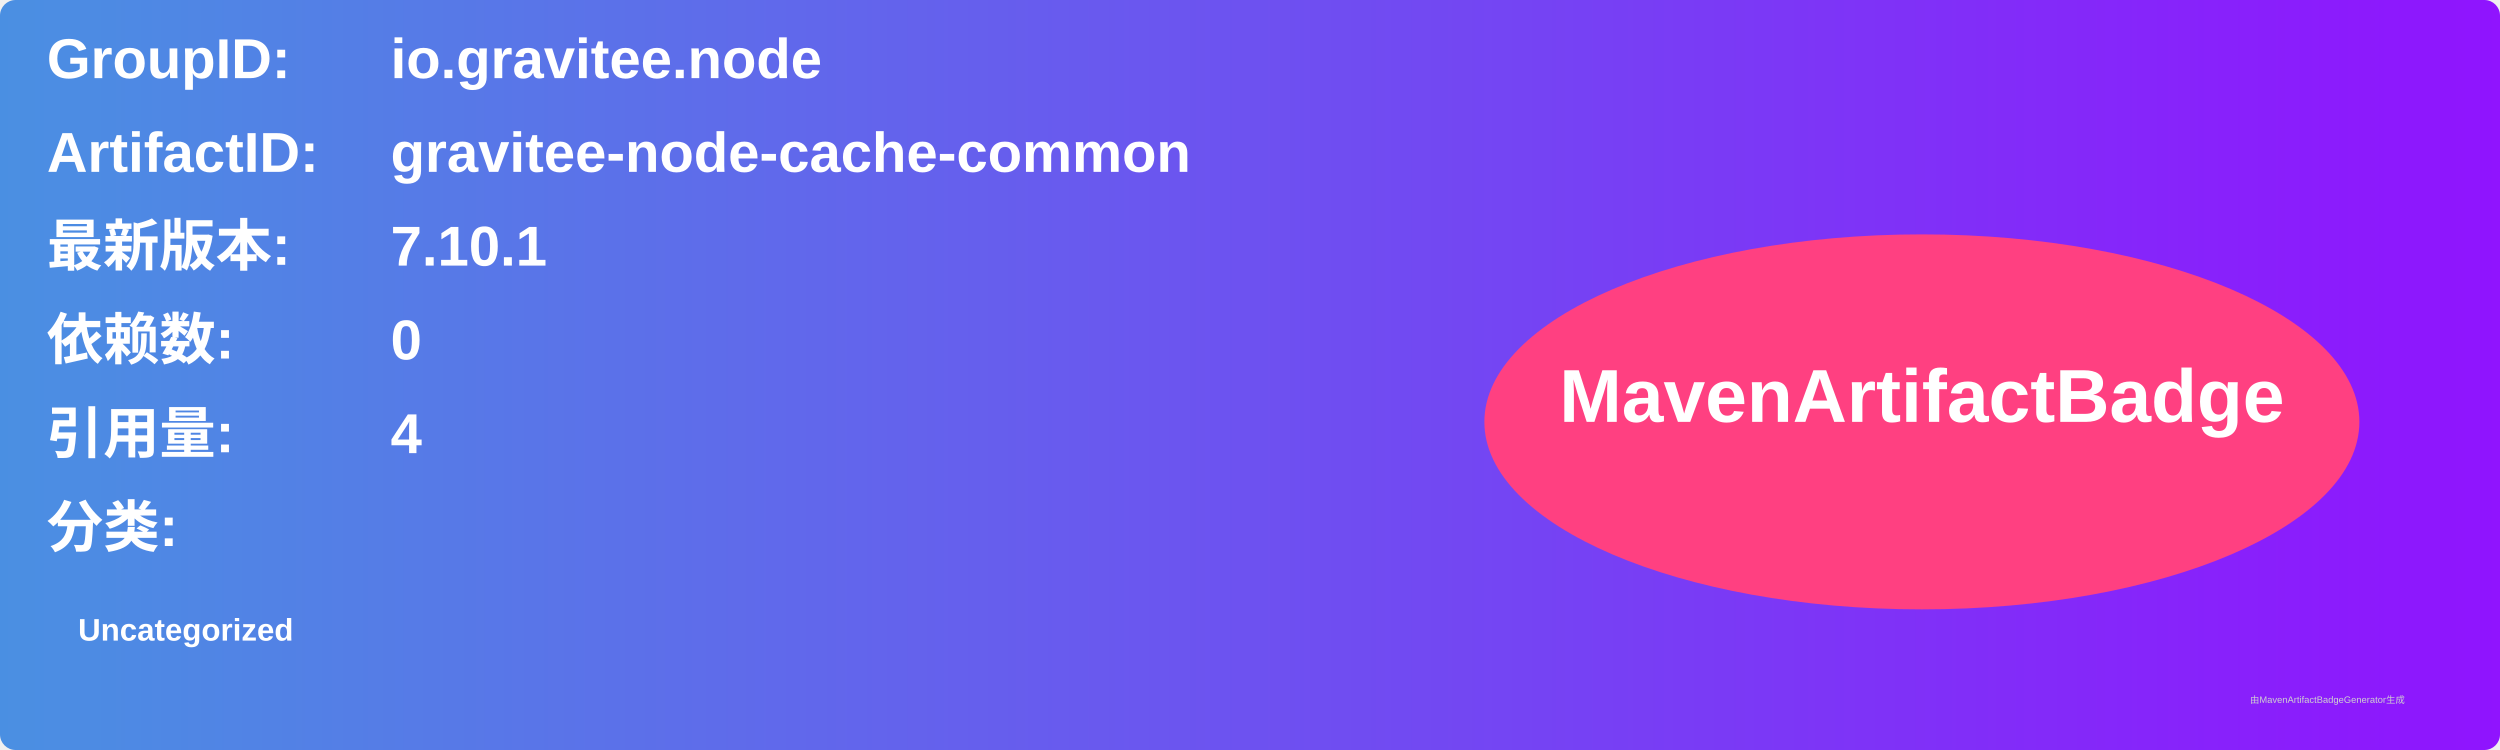
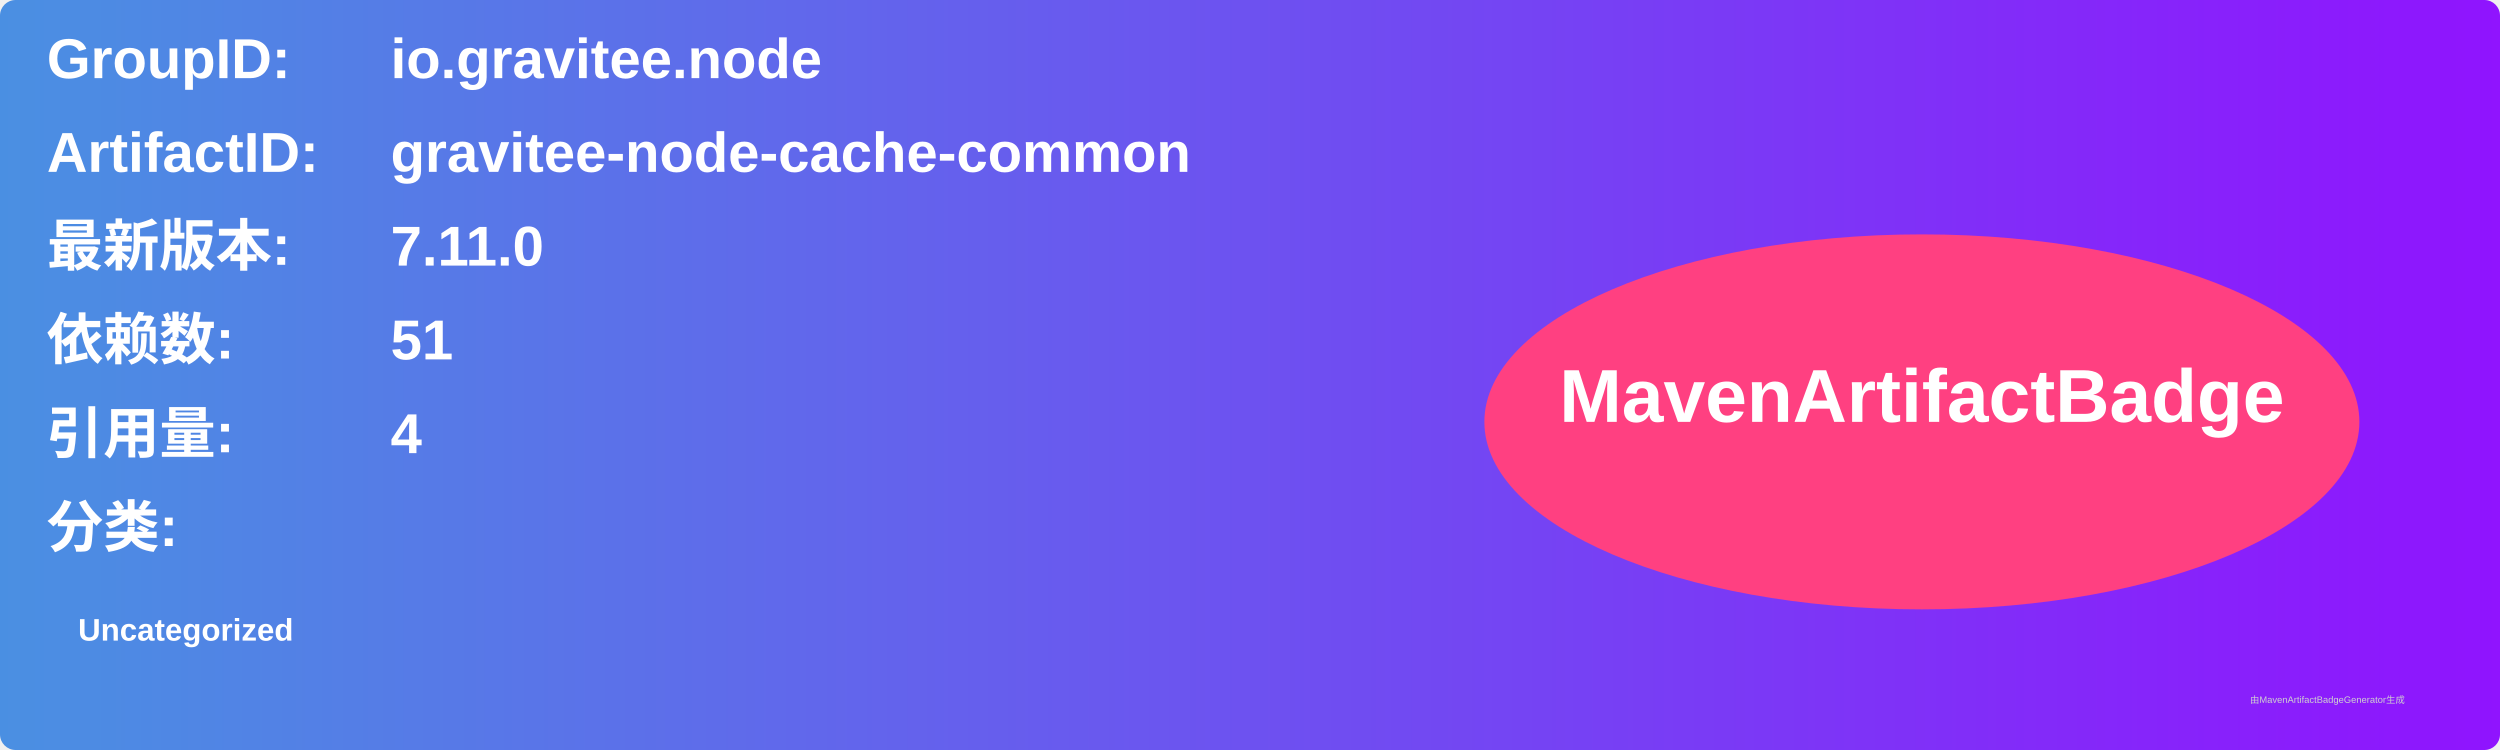
<svg xmlns="http://www.w3.org/2000/svg" width="800" height="240" viewBox="0 0 800 240">
  <linearGradient id="grad" x1="0%" y1="0%" x2="100%" y2="0%">
    <stop offset="0%" stop-color="#4a90e2" />
    <stop offset="100%" stop-color="#9013fe" />
  </linearGradient>
  <rect width="100%" height="100%" rx="5" ry="5" fill="url(#grad)" />
  <g transform="translate(15, 15)">
    <text x="0" y="10" font-family="Arial" font-size="18" fill="white" font-weight="bold" width="260">GroupID:</text>
    <text x="110" y="10" font-family="Arial" font-size="18" fill="white" font-weight="bold" width="460">io.gravitee.node</text>
    <text x="0" y="40" font-family="Arial" font-size="18" fill="white" font-weight="bold" width="260">ArtifactID:</text>
    <text x="110" y="40" font-family="Arial" font-size="18" fill="white" font-weight="bold" width="460">gravitee-node-cache-common</text>
    <text x="0" y="70" font-family="Arial" font-size="18" fill="white" font-weight="bold">最新版本:</text>
    <text x="110" y="70" font-family="Arial" font-size="18" fill="white" font-weight="bold">
-       <tspan font-weight="bold">7.10.1</tspan>
+       <tspan font-weight="bold">7.11.0</tspan>
    </text>
    <text x="0" y="100" font-family="Arial" font-size="18" fill="white" font-weight="bold">依赖数: </text>
    <text x="110" y="100" font-family="Arial" font-size="18" fill="white">
-       <tspan font-weight="bold">0</tspan>
+       <tspan font-weight="bold">51</tspan>
    </text>
    <text x="0" y="130" font-family="Arial" font-size="18" fill="white" font-weight="bold">引用量: </text>
    <text x="110" y="130" font-family="Arial" font-size="18" fill="white">
      <tspan font-weight="bold">4</tspan>
    </text>
    <text x="0" y="160" font-family="Arial" font-size="18" fill="white" font-weight="bold">分类:</text>
    <text x="10" y="190" font-family="Arial" font-size="10" fill="white">
      <tspan font-weight="bold">Uncategorized</tspan>
    </text>
    <ellipse cx="600" cy="120" rx="140" ry="60" fill="#ff4081" />
    <text x="600" y="120" text-anchor="middle" font-family="Arial" font-size="24" fill="white" font-weight="bold">MavenArtifactBadge</text>
  </g>
  <text x="720" y="225" font-family="Arial" font-size="3" fill="#d0d0d0">由MavenArtifactBadgeGenerator生成</text>
</svg>
